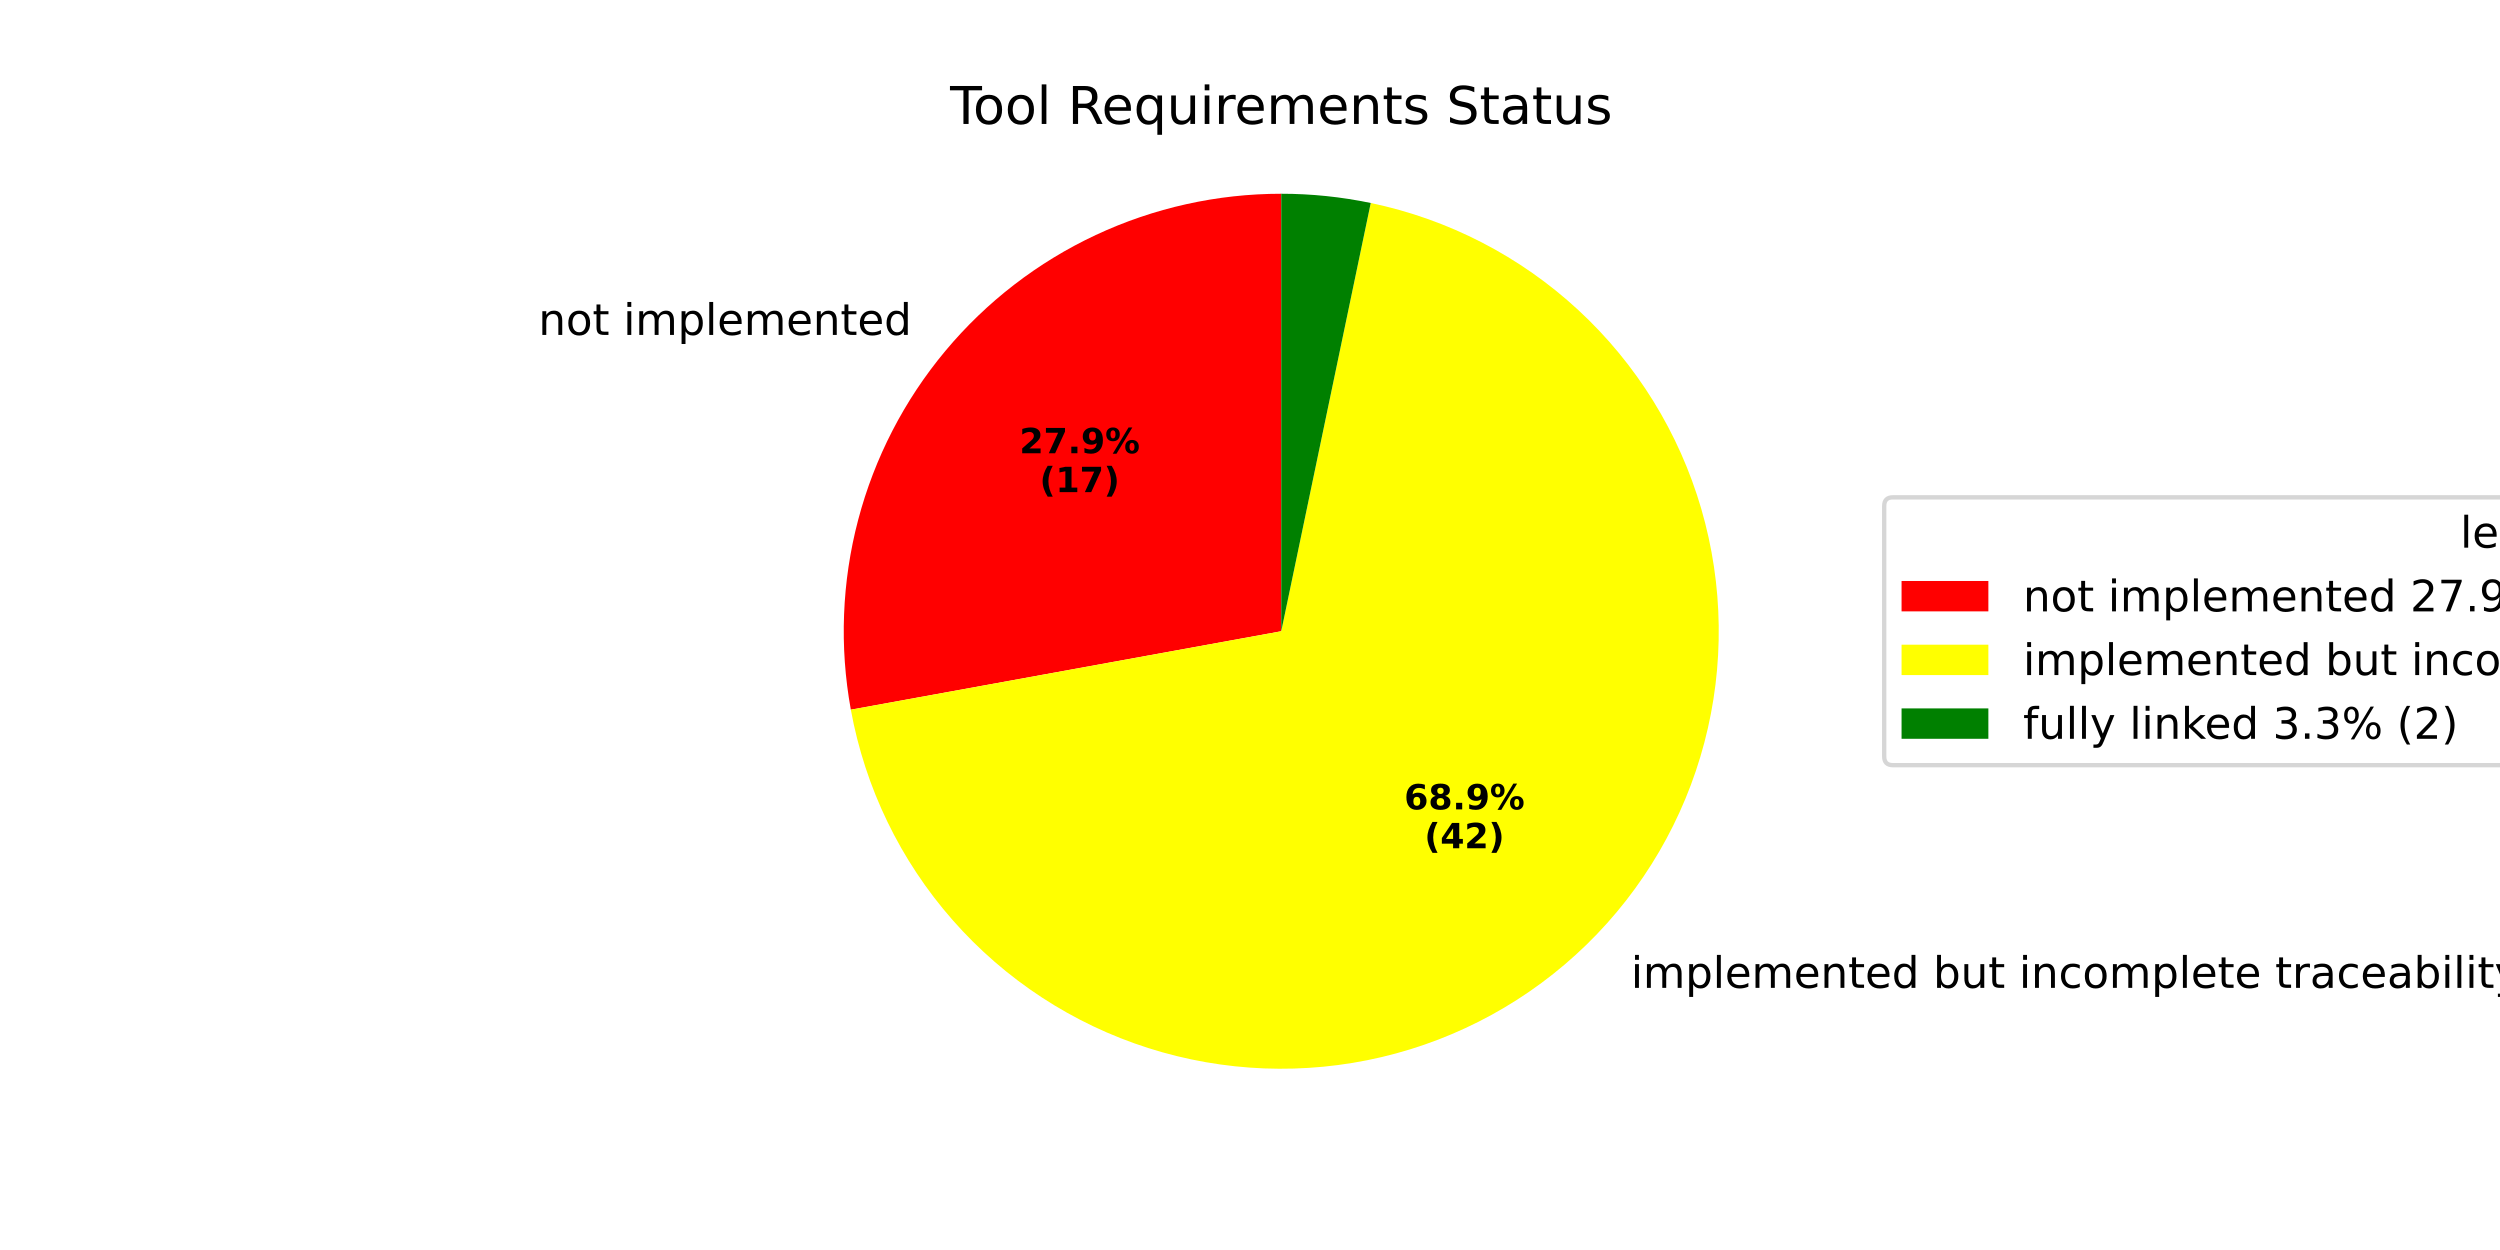
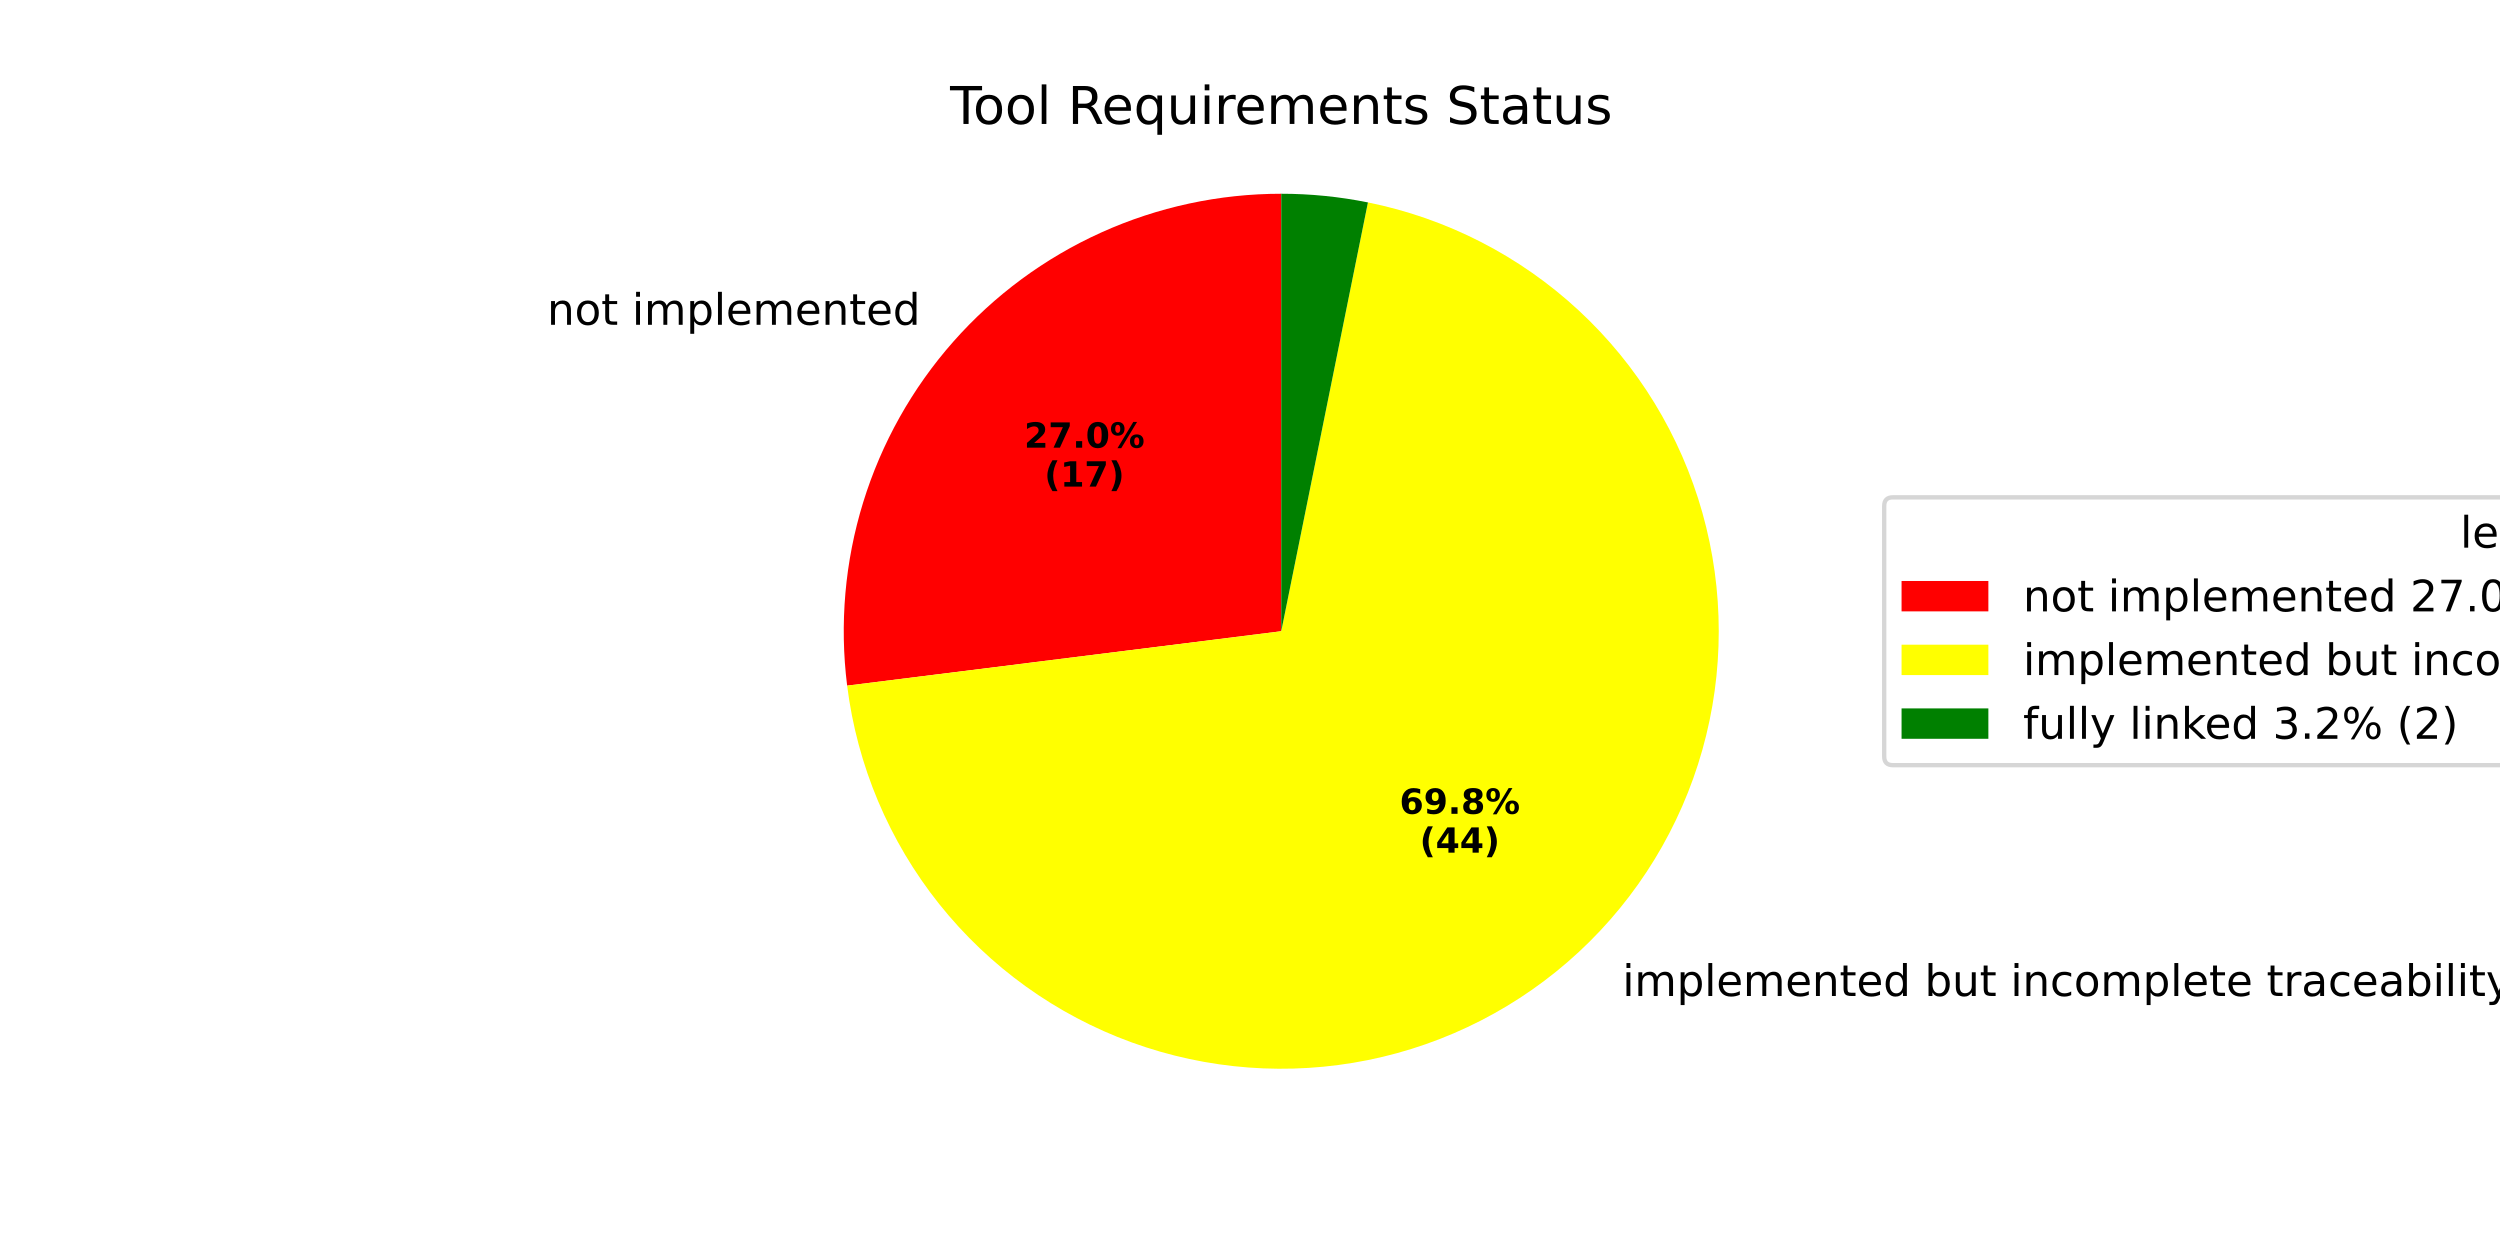
<svg xmlns="http://www.w3.org/2000/svg" xmlns:xlink="http://www.w3.org/1999/xlink" width="576pt" height="288pt" viewBox="0 0 576 288" version="1.1">
  <defs>
    <style type="text/css">*{stroke-linejoin: round; stroke-linecap: butt}</style>
  </defs>
  <g id="figure_1">
    <g id="patch_1">
      <path d="M 0 288  L 576 288  L 576 0  L 0 0  z " style="fill: #ffffff" />
    </g>
    <g id="axes_1">
      <g id="patch_2">
-         <path d="M 295.2 44.64  C 280.433 44.64 265.844 47.885 252.469 54.145  C 239.095 60.405 227.257 69.529 217.798 80.868  C 208.338 92.208 201.484 105.489 197.724 119.769  C 193.963 134.05 193.386 148.984 196.033 163.512  L 295.2 145.44  z " style="fill: #ff0000" />
+         <path d="M 295.2 44.64  C 280.905 44.64 266.772 47.681 253.742 53.56  C 240.712 59.44 229.081 68.024 219.622 78.742  C 210.163 89.46 203.092 102.069 198.878 115.729  C 194.665 129.389 193.405 143.79 195.182 157.974  L 295.2 145.44  z " style="fill: #ff0000" />
      </g>
      <g id="patch_3">
-         <path d="M 196.033 163.512  C 199.31 181.495 207.419 198.253 219.486 211.984  C 231.553 225.714 247.131 235.907 264.545 241.466  C 281.959 247.025 300.562 247.744 318.353 243.545  C 336.144 239.347 352.462 230.387 365.553 217.628  C 378.644 204.87 388.021 188.788 392.677 171.111  C 397.332 153.434 397.092 134.819 391.983 117.268  C 386.874 99.717 377.086 83.881 363.671 71.464  C 350.256 59.047 333.712 50.51 315.819 46.771  L 295.2 145.44  z " style="fill: #ffff00" />
+         <path d="M 195.182 157.974  C 197.488 176.376 204.829 193.789 216.391 208.288  C 227.954 222.787 243.297 233.818 260.724 240.161  C 278.152 246.504 296.996 247.916 315.173 244.242  C 333.351 240.567 350.167 231.946 363.762 219.332  C 377.356 206.718 387.21 190.593 392.233 172.741  C 397.256 154.889 397.256 135.992 392.233 118.139  C 387.21 100.287 377.356 84.162 363.762 71.548  C 350.167 58.934 333.351 50.313 315.173 46.639  L 295.2 145.44  z " style="fill: #ffff00" />
      </g>
      <g id="patch_4">
-         <path d="M 315.819 46.771  C 312.43 46.063 309.008 45.53 305.565 45.174  C 302.121 44.818 298.662 44.64 295.2 44.64  L 295.2 145.44  z " style="fill: #008000" />
+         <path d="M 315.173 46.639  C 311.888 45.974 308.572 45.475 305.237 45.141  C 301.901 44.807 298.552 44.64 295.2 44.64  L 295.2 145.44  z " style="fill: #008000" />
      </g>
      <g id="matplotlib.axis_1" />
      <g id="matplotlib.axis_2" />
      <g id="text_1">
-         <g transform="translate(124.0512 77.17045) scale(0.1 -0.1)">
+         <g transform="translate(126.058 74.8317) scale(0.1 -0.1)">
          <defs>
            <path id="DejaVuSans-6e" d="M 3513 2113  L 3513 0  L 2938 0  L 2938 2094  Q 2938 2591 2744 2837  Q 2550 3084 2163 3084  Q 1697 3084 1428 2787  Q 1159 2491 1159 1978  L 1159 0  L 581 0  L 581 3500  L 1159 3500  L 1159 2956  Q 1366 3272 1645 3428  Q 1925 3584 2291 3584  Q 2894 3584 3203 3211  Q 3513 2838 3513 2113  z " transform="scale(0.015625)" />
            <path id="DejaVuSans-6f" d="M 1959 3097  Q 1497 3097 1228 2736  Q 959 2375 959 1747  Q 959 1119 1226 758  Q 1494 397 1959 397  Q 2419 397 2687 759  Q 2956 1122 2956 1747  Q 2956 2369 2687 2733  Q 2419 3097 1959 3097  z M 1959 3584  Q 2709 3584 3137 3096  Q 3566 2609 3566 1747  Q 3566 888 3137 398  Q 2709 -91 1959 -91  Q 1206 -91 779 398  Q 353 888 353 1747  Q 353 2609 779 3096  Q 1206 3584 1959 3584  z " transform="scale(0.015625)" />
            <path id="DejaVuSans-74" d="M 1172 4494  L 1172 3500  L 2356 3500  L 2356 3053  L 1172 3053  L 1172 1153  Q 1172 725 1289 603  Q 1406 481 1766 481  L 2356 481  L 2356 0  L 1766 0  Q 1100 0 847 248  Q 594 497 594 1153  L 594 3053  L 172 3053  L 172 3500  L 594 3500  L 594 4494  L 1172 4494  z " transform="scale(0.015625)" />
            <path id="DejaVuSans-20" transform="scale(0.015625)" />
            <path id="DejaVuSans-69" d="M 603 3500  L 1178 3500  L 1178 0  L 603 0  L 603 3500  z M 603 4863  L 1178 4863  L 1178 4134  L 603 4134  L 603 4863  z " transform="scale(0.015625)" />
            <path id="DejaVuSans-6d" d="M 3328 2828  Q 3544 3216 3844 3400  Q 4144 3584 4550 3584  Q 5097 3584 5394 3201  Q 5691 2819 5691 2113  L 5691 0  L 5113 0  L 5113 2094  Q 5113 2597 4934 2840  Q 4756 3084 4391 3084  Q 3944 3084 3684 2787  Q 3425 2491 3425 1978  L 3425 0  L 2847 0  L 2847 2094  Q 2847 2600 2669 2842  Q 2491 3084 2119 3084  Q 1678 3084 1418 2786  Q 1159 2488 1159 1978  L 1159 0  L 581 0  L 581 3500  L 1159 3500  L 1159 2956  Q 1356 3278 1631 3431  Q 1906 3584 2284 3584  Q 2666 3584 2933 3390  Q 3200 3197 3328 2828  z " transform="scale(0.015625)" />
            <path id="DejaVuSans-70" d="M 1159 525  L 1159 -1331  L 581 -1331  L 581 3500  L 1159 3500  L 1159 2969  Q 1341 3281 1617 3432  Q 1894 3584 2278 3584  Q 2916 3584 3314 3078  Q 3713 2572 3713 1747  Q 3713 922 3314 415  Q 2916 -91 2278 -91  Q 1894 -91 1617 61  Q 1341 213 1159 525  z M 3116 1747  Q 3116 2381 2855 2742  Q 2594 3103 2138 3103  Q 1681 3103 1420 2742  Q 1159 2381 1159 1747  Q 1159 1113 1420 752  Q 1681 391 2138 391  Q 2594 391 2855 752  Q 3116 1113 3116 1747  z " transform="scale(0.015625)" />
            <path id="DejaVuSans-6c" d="M 603 4863  L 1178 4863  L 1178 0  L 603 0  L 603 4863  z " transform="scale(0.015625)" />
            <path id="DejaVuSans-65" d="M 3597 1894  L 3597 1613  L 953 1613  Q 991 1019 1311 708  Q 1631 397 2203 397  Q 2534 397 2845 478  Q 3156 559 3463 722  L 3463 178  Q 3153 47 2828 -22  Q 2503 -91 2169 -91  Q 1331 -91 842 396  Q 353 884 353 1716  Q 353 2575 817 3079  Q 1281 3584 2069 3584  Q 2775 3584 3186 3129  Q 3597 2675 3597 1894  z M 3022 2063  Q 3016 2534 2758 2815  Q 2500 3097 2075 3097  Q 1594 3097 1305 2825  Q 1016 2553 972 2059  L 3022 2063  z " transform="scale(0.015625)" />
            <path id="DejaVuSans-64" d="M 2906 2969  L 2906 4863  L 3481 4863  L 3481 0  L 2906 0  L 2906 525  Q 2725 213 2448 61  Q 2172 -91 1784 -91  Q 1150 -91 751 415  Q 353 922 353 1747  Q 353 2572 751 3078  Q 1150 3584 1784 3584  Q 2172 3584 2448 3432  Q 2725 3281 2906 2969  z M 947 1747  Q 947 1113 1208 752  Q 1469 391 1925 391  Q 2381 391 2643 752  Q 2906 1113 2906 1747  Q 2906 2381 2643 2742  Q 2381 3103 1925 3103  Q 1469 3103 1208 2742  Q 947 2381 947 1747  z " transform="scale(0.015625)" />
          </defs>
          <use xlink:href="#DejaVuSans-6e" />
          <use xlink:href="#DejaVuSans-6f" transform="translate(63.37891 0)" />
          <use xlink:href="#DejaVuSans-74" transform="translate(124.5605 0)" />
          <use xlink:href="#DejaVuSans-20" transform="translate(163.7695 0)" />
          <use xlink:href="#DejaVuSans-69" transform="translate(195.5566 0)" />
          <use xlink:href="#DejaVuSans-6d" transform="translate(223.3398 0)" />
          <use xlink:href="#DejaVuSans-70" transform="translate(320.752 0)" />
          <use xlink:href="#DejaVuSans-6c" transform="translate(384.2285 0)" />
          <use xlink:href="#DejaVuSans-65" transform="translate(412.0117 0)" />
          <use xlink:href="#DejaVuSans-6d" transform="translate(473.5352 0)" />
          <use xlink:href="#DejaVuSans-65" transform="translate(570.9473 0)" />
          <use xlink:href="#DejaVuSans-6e" transform="translate(632.4707 0)" />
          <use xlink:href="#DejaVuSans-74" transform="translate(695.8496 0)" />
          <use xlink:href="#DejaVuSans-65" transform="translate(735.0586 0)" />
          <use xlink:href="#DejaVuSans-64" transform="translate(796.582 0)" />
        </g>
      </g>
      <g id="text_2">
-         <g transform="translate(234.8818 104.4254) scale(0.08 -0.08)">
+         <g transform="translate(235.9764 103.1497) scale(0.08 -0.08)">
          <defs>
            <path id="DejaVuSans-Bold-32" d="M 1844 884  L 3897 884  L 3897 0  L 506 0  L 506 884  L 2209 2388  Q 2438 2594 2547 2791  Q 2656 2988 2656 3200  Q 2656 3528 2436 3728  Q 2216 3928 1850 3928  Q 1569 3928 1234 3808  Q 900 3688 519 3450  L 519 4475  Q 925 4609 1322 4679  Q 1719 4750 2100 4750  Q 2938 4750 3402 4381  Q 3866 4013 3866 3353  Q 3866 2972 3669 2642  Q 3472 2313 2841 1759  L 1844 884  z " transform="scale(0.015625)" />
            <path id="DejaVuSans-Bold-37" d="M 428 4666  L 3944 4666  L 3944 3988  L 2125 0  L 953 0  L 2675 3781  L 428 3781  L 428 4666  z " transform="scale(0.015625)" />
            <path id="DejaVuSans-Bold-2e" d="M 653 1209  L 1778 1209  L 1778 0  L 653 0  L 653 1209  z " transform="scale(0.015625)" />
-             <path id="DejaVuSans-Bold-39" d="M 641 103  L 641 966  Q 928 831 1190 764  Q 1453 697 1709 697  Q 2247 697 2547 995  Q 2847 1294 2900 1881  Q 2688 1725 2447 1647  Q 2206 1569 1925 1569  Q 1209 1569 770 1986  Q 331 2403 331 3084  Q 331 3838 820 4291  Q 1309 4744 2131 4744  Q 3044 4744 3544 4128  Q 4044 3513 4044 2388  Q 4044 1231 3459 570  Q 2875 -91 1856 -91  Q 1528 -91 1228 -42  Q 928 6 641 103  z M 2125 2350  Q 2441 2350 2600 2554  Q 2759 2759 2759 3169  Q 2759 3575 2600 3781  Q 2441 3988 2125 3988  Q 1809 3988 1650 3781  Q 1491 3575 1491 3169  Q 1491 2759 1650 2554  Q 1809 2350 2125 2350  z " transform="scale(0.015625)" />
+             <path id="DejaVuSans-Bold-30" d="M 2944 2338  Q 2944 3213 2780 3570  Q 2616 3928 2228 3928  Q 1841 3928 1675 3570  Q 1509 3213 1509 2338  Q 1509 1453 1675 1090  Q 1841 728 2228 728  Q 2613 728 2778 1090  Q 2944 1453 2944 2338  z M 4147 2328  Q 4147 1169 3647 539  Q 3147 -91 2228 -91  Q 1306 -91 806 539  Q 306 1169 306 2328  Q 306 3491 806 4120  Q 1306 4750 2228 4750  Q 3147 4750 3647 4120  Q 4147 3491 4147 2328  z " transform="scale(0.015625)" />
            <path id="DejaVuSans-Bold-25" d="M 4959 1925  Q 4738 1925 4616 1733  Q 4494 1541 4494 1184  Q 4494 825 4614 633  Q 4734 441 4959 441  Q 5184 441 5303 633  Q 5422 825 5422 1184  Q 5422 1541 5301 1733  Q 5181 1925 4959 1925  z M 4959 2450  Q 5541 2450 5875 2112  Q 6209 1775 6209 1184  Q 6209 594 5875 251  Q 5541 -91 4959 -91  Q 4378 -91 4042 251  Q 3706 594 3706 1184  Q 3706 1772 4042 2111  Q 4378 2450 4959 2450  z M 2094 -91  L 1403 -91  L 4319 4750  L 5013 4750  L 2094 -91  z M 1453 4750  Q 2034 4750 2367 4411  Q 2700 4072 2700 3481  Q 2700 2891 2367 2550  Q 2034 2209 1453 2209  Q 872 2209 539 2550  Q 206 2891 206 3481  Q 206 4072 539 4411  Q 872 4750 1453 4750  z M 1453 4225  Q 1228 4225 1106 4031  Q 984 3838 984 3481  Q 984 3122 1106 2926  Q 1228 2731 1453 2731  Q 1678 2731 1798 2926  Q 1919 3122 1919 3481  Q 1919 3838 1797 4031  Q 1675 4225 1453 4225  z " transform="scale(0.015625)" />
          </defs>
          <use xlink:href="#DejaVuSans-Bold-32" />
          <use xlink:href="#DejaVuSans-Bold-37" transform="translate(69.58008 0)" />
          <use xlink:href="#DejaVuSans-Bold-2e" transform="translate(139.1602 0)" />
-           <use xlink:href="#DejaVuSans-Bold-39" transform="translate(177.1484 0)" />
+           <use xlink:href="#DejaVuSans-Bold-30" transform="translate(177.1484 0)" />
          <use xlink:href="#DejaVuSans-Bold-25" transform="translate(246.7285 0)" />
        </g>
-         <g transform="translate(239.5361 113.3836) scale(0.08 -0.08)">
+         <g transform="translate(240.6308 112.108) scale(0.08 -0.08)">
          <defs>
            <path id="DejaVuSans-Bold-28" d="M 2413 -844  L 1484 -844  Q 1006 -72 778 623  Q 550 1319 550 2003  Q 550 2688 779 3389  Q 1009 4091 1484 4856  L 2413 4856  Q 2013 4116 1813 3408  Q 1613 2700 1613 2009  Q 1613 1319 1811 609  Q 2009 -100 2413 -844  z " transform="scale(0.015625)" />
            <path id="DejaVuSans-Bold-31" d="M 750 831  L 1813 831  L 1813 3847  L 722 3622  L 722 4441  L 1806 4666  L 2950 4666  L 2950 831  L 4013 831  L 4013 0  L 750 0  L 750 831  z " transform="scale(0.015625)" />
            <path id="DejaVuSans-Bold-29" d="M 513 -844  Q 913 -100 1113 609  Q 1313 1319 1313 2009  Q 1313 2700 1113 3408  Q 913 4116 513 4856  L 1441 4856  Q 1916 4091 2145 3389  Q 2375 2688 2375 2003  Q 2375 1319 2147 623  Q 1919 -72 1441 -844  L 513 -844  z " transform="scale(0.015625)" />
          </defs>
          <use xlink:href="#DejaVuSans-Bold-28" />
          <use xlink:href="#DejaVuSans-Bold-31" transform="translate(45.70312 0)" />
          <use xlink:href="#DejaVuSans-Bold-37" transform="translate(115.2832 0)" />
          <use xlink:href="#DejaVuSans-Bold-29" transform="translate(184.8633 0)" />
        </g>
      </g>
      <g id="text_3">
-         <g transform="translate(372.5883 227.6066) scale(0.1 -0.1)">
+         <g transform="translate(370.6178 229.4804) scale(0.1 -0.1)">
          <defs>
            <path id="DejaVuSans-62" d="M 3116 1747  Q 3116 2381 2855 2742  Q 2594 3103 2138 3103  Q 1681 3103 1420 2742  Q 1159 2381 1159 1747  Q 1159 1113 1420 752  Q 1681 391 2138 391  Q 2594 391 2855 752  Q 3116 1113 3116 1747  z M 1159 2969  Q 1341 3281 1617 3432  Q 1894 3584 2278 3584  Q 2916 3584 3314 3078  Q 3713 2572 3713 1747  Q 3713 922 3314 415  Q 2916 -91 2278 -91  Q 1894 -91 1617 61  Q 1341 213 1159 525  L 1159 0  L 581 0  L 581 4863  L 1159 4863  L 1159 2969  z " transform="scale(0.015625)" />
            <path id="DejaVuSans-75" d="M 544 1381  L 544 3500  L 1119 3500  L 1119 1403  Q 1119 906 1312 657  Q 1506 409 1894 409  Q 2359 409 2629 706  Q 2900 1003 2900 1516  L 2900 3500  L 3475 3500  L 3475 0  L 2900 0  L 2900 538  Q 2691 219 2414 64  Q 2138 -91 1772 -91  Q 1169 -91 856 284  Q 544 659 544 1381  z M 1991 3584  L 1991 3584  z " transform="scale(0.015625)" />
            <path id="DejaVuSans-63" d="M 3122 3366  L 3122 2828  Q 2878 2963 2633 3030  Q 2388 3097 2138 3097  Q 1578 3097 1268 2742  Q 959 2388 959 1747  Q 959 1106 1268 751  Q 1578 397 2138 397  Q 2388 397 2633 464  Q 2878 531 3122 666  L 3122 134  Q 2881 22 2623 -34  Q 2366 -91 2075 -91  Q 1284 -91 818 406  Q 353 903 353 1747  Q 353 2603 823 3093  Q 1294 3584 2113 3584  Q 2378 3584 2631 3529  Q 2884 3475 3122 3366  z " transform="scale(0.015625)" />
            <path id="DejaVuSans-72" d="M 2631 2963  Q 2534 3019 2420 3045  Q 2306 3072 2169 3072  Q 1681 3072 1420 2755  Q 1159 2438 1159 1844  L 1159 0  L 581 0  L 581 3500  L 1159 3500  L 1159 2956  Q 1341 3275 1631 3429  Q 1922 3584 2338 3584  Q 2397 3584 2469 3576  Q 2541 3569 2628 3553  L 2631 2963  z " transform="scale(0.015625)" />
            <path id="DejaVuSans-61" d="M 2194 1759  Q 1497 1759 1228 1600  Q 959 1441 959 1056  Q 959 750 1161 570  Q 1363 391 1709 391  Q 2188 391 2477 730  Q 2766 1069 2766 1631  L 2766 1759  L 2194 1759  z M 3341 1997  L 3341 0  L 2766 0  L 2766 531  Q 2569 213 2275 61  Q 1981 -91 1556 -91  Q 1019 -91 701 211  Q 384 513 384 1019  Q 384 1609 779 1909  Q 1175 2209 1959 2209  L 2766 2209  L 2766 2266  Q 2766 2663 2505 2880  Q 2244 3097 1772 3097  Q 1472 3097 1187 3025  Q 903 2953 641 2809  L 641 3341  Q 956 3463 1253 3523  Q 1550 3584 1831 3584  Q 2591 3584 2966 3190  Q 3341 2797 3341 1997  z " transform="scale(0.015625)" />
            <path id="DejaVuSans-79" d="M 2059 -325  Q 1816 -950 1584 -1140  Q 1353 -1331 966 -1331  L 506 -1331  L 506 -850  L 844 -850  Q 1081 -850 1212 -737  Q 1344 -625 1503 -206  L 1606 56  L 191 3500  L 800 3500  L 1894 763  L 2988 3500  L 3597 3500  L 2059 -325  z " transform="scale(0.015625)" />
          </defs>
          <use xlink:href="#DejaVuSans-20" />
          <use xlink:href="#DejaVuSans-69" transform="translate(31.78711 0)" />
          <use xlink:href="#DejaVuSans-6d" transform="translate(59.57031 0)" />
          <use xlink:href="#DejaVuSans-70" transform="translate(156.9824 0)" />
          <use xlink:href="#DejaVuSans-6c" transform="translate(220.459 0)" />
          <use xlink:href="#DejaVuSans-65" transform="translate(248.2422 0)" />
          <use xlink:href="#DejaVuSans-6d" transform="translate(309.7656 0)" />
          <use xlink:href="#DejaVuSans-65" transform="translate(407.1777 0)" />
          <use xlink:href="#DejaVuSans-6e" transform="translate(468.7012 0)" />
          <use xlink:href="#DejaVuSans-74" transform="translate(532.0801 0)" />
          <use xlink:href="#DejaVuSans-65" transform="translate(571.2891 0)" />
          <use xlink:href="#DejaVuSans-64" transform="translate(632.8125 0)" />
          <use xlink:href="#DejaVuSans-20" transform="translate(696.2891 0)" />
          <use xlink:href="#DejaVuSans-62" transform="translate(728.0762 0)" />
          <use xlink:href="#DejaVuSans-75" transform="translate(791.5527 0)" />
          <use xlink:href="#DejaVuSans-74" transform="translate(854.9316 0)" />
          <use xlink:href="#DejaVuSans-20" transform="translate(894.1406 0)" />
          <use xlink:href="#DejaVuSans-69" transform="translate(925.9277 0)" />
          <use xlink:href="#DejaVuSans-6e" transform="translate(953.7109 0)" />
          <use xlink:href="#DejaVuSans-63" transform="translate(1017.09 0)" />
          <use xlink:href="#DejaVuSans-6f" transform="translate(1072.07 0)" />
          <use xlink:href="#DejaVuSans-6d" transform="translate(1133.252 0)" />
          <use xlink:href="#DejaVuSans-70" transform="translate(1230.664 0)" />
          <use xlink:href="#DejaVuSans-6c" transform="translate(1294.141 0)" />
          <use xlink:href="#DejaVuSans-65" transform="translate(1321.924 0)" />
          <use xlink:href="#DejaVuSans-74" transform="translate(1383.447 0)" />
          <use xlink:href="#DejaVuSans-65" transform="translate(1422.656 0)" />
          <use xlink:href="#DejaVuSans-20" transform="translate(1484.18 0)" />
          <use xlink:href="#DejaVuSans-74" transform="translate(1515.967 0)" />
          <use xlink:href="#DejaVuSans-72" transform="translate(1555.176 0)" />
          <use xlink:href="#DejaVuSans-61" transform="translate(1596.289 0)" />
          <use xlink:href="#DejaVuSans-63" transform="translate(1657.568 0)" />
          <use xlink:href="#DejaVuSans-65" transform="translate(1712.549 0)" />
          <use xlink:href="#DejaVuSans-61" transform="translate(1774.072 0)" />
          <use xlink:href="#DejaVuSans-62" transform="translate(1835.352 0)" />
          <use xlink:href="#DejaVuSans-69" transform="translate(1898.828 0)" />
          <use xlink:href="#DejaVuSans-6c" transform="translate(1926.611 0)" />
          <use xlink:href="#DejaVuSans-69" transform="translate(1954.395 0)" />
          <use xlink:href="#DejaVuSans-74" transform="translate(1982.178 0)" />
          <use xlink:href="#DejaVuSans-79" transform="translate(2021.387 0)" />
        </g>
      </g>
      <g id="text_4">
-         <g transform="translate(323.535 186.4815) scale(0.08 -0.08)">
+         <g transform="translate(322.4602 187.5035) scale(0.08 -0.08)">
          <defs>
            <path id="DejaVuSans-Bold-36" d="M 2316 2303  Q 2000 2303 1842 2098  Q 1684 1894 1684 1484  Q 1684 1075 1842 870  Q 2000 666 2316 666  Q 2634 666 2792 870  Q 2950 1075 2950 1484  Q 2950 1894 2792 2098  Q 2634 2303 2316 2303  z M 3803 4544  L 3803 3681  Q 3506 3822 3243 3889  Q 2981 3956 2731 3956  Q 2194 3956 1894 3657  Q 1594 3359 1544 2772  Q 1750 2925 1990 3001  Q 2231 3078 2516 3078  Q 3231 3078 3670 2659  Q 4109 2241 4109 1563  Q 4109 813 3618 361  Q 3128 -91 2303 -91  Q 1394 -91 895 523  Q 397 1138 397 2266  Q 397 3422 980 4083  Q 1563 4744 2578 4744  Q 2900 4744 3203 4694  Q 3506 4644 3803 4544  z " transform="scale(0.015625)" />
+             <path id="DejaVuSans-Bold-39" d="M 641 103  L 641 966  Q 928 831 1190 764  Q 1453 697 1709 697  Q 2247 697 2547 995  Q 2847 1294 2900 1881  Q 2688 1725 2447 1647  Q 2206 1569 1925 1569  Q 1209 1569 770 1986  Q 331 2403 331 3084  Q 331 3838 820 4291  Q 1309 4744 2131 4744  Q 3044 4744 3544 4128  Q 4044 3513 4044 2388  Q 4044 1231 3459 570  Q 2875 -91 1856 -91  Q 1528 -91 1228 -42  Q 928 6 641 103  z M 2125 2350  Q 2441 2350 2600 2554  Q 2759 2759 2759 3169  Q 2759 3575 2600 3781  Q 2441 3988 2125 3988  Q 1809 3988 1650 3781  Q 1491 3575 1491 3169  Q 1491 2759 1650 2554  Q 1809 2350 2125 2350  z " transform="scale(0.015625)" />
            <path id="DejaVuSans-Bold-38" d="M 2228 2088  Q 1891 2088 1709 1903  Q 1528 1719 1528 1375  Q 1528 1031 1709 848  Q 1891 666 2228 666  Q 2563 666 2741 848  Q 2919 1031 2919 1375  Q 2919 1722 2741 1905  Q 2563 2088 2228 2088  z M 1350 2484  Q 925 2613 709 2878  Q 494 3144 494 3541  Q 494 4131 934 4440  Q 1375 4750 2228 4750  Q 3075 4750 3515 4442  Q 3956 4134 3956 3541  Q 3956 3144 3739 2878  Q 3522 2613 3097 2484  Q 3572 2353 3814 2058  Q 4056 1763 4056 1313  Q 4056 619 3595 264  Q 3134 -91 2228 -91  Q 1319 -91 855 264  Q 391 619 391 1313  Q 391 1763 633 2058  Q 875 2353 1350 2484  z M 1631 3419  Q 1631 3141 1786 2991  Q 1941 2841 2228 2841  Q 2509 2841 2662 2991  Q 2816 3141 2816 3419  Q 2816 3697 2662 3845  Q 2509 3994 2228 3994  Q 1941 3994 1786 3844  Q 1631 3694 1631 3419  z " transform="scale(0.015625)" />
          </defs>
          <use xlink:href="#DejaVuSans-Bold-36" />
-           <use xlink:href="#DejaVuSans-Bold-38" transform="translate(69.58008 0)" />
+           <use xlink:href="#DejaVuSans-Bold-39" transform="translate(69.58008 0)" />
          <use xlink:href="#DejaVuSans-Bold-2e" transform="translate(139.1602 0)" />
-           <use xlink:href="#DejaVuSans-Bold-39" transform="translate(177.1484 0)" />
+           <use xlink:href="#DejaVuSans-Bold-38" transform="translate(177.1484 0)" />
          <use xlink:href="#DejaVuSans-Bold-25" transform="translate(246.7285 0)" />
        </g>
-         <g transform="translate(328.1893 195.4397) scale(0.08 -0.08)">
+         <g transform="translate(327.1146 196.4618) scale(0.08 -0.08)">
          <defs>
            <path id="DejaVuSans-Bold-34" d="M 2356 3675  L 1038 1722  L 2356 1722  L 2356 3675  z M 2156 4666  L 3494 4666  L 3494 1722  L 4159 1722  L 4159 850  L 3494 850  L 3494 0  L 2356 0  L 2356 850  L 288 850  L 288 1881  L 2156 4666  z " transform="scale(0.015625)" />
          </defs>
          <use xlink:href="#DejaVuSans-Bold-28" />
          <use xlink:href="#DejaVuSans-Bold-34" transform="translate(45.70312 0)" />
-           <use xlink:href="#DejaVuSans-Bold-32" transform="translate(115.2832 0)" />
+           <use xlink:href="#DejaVuSans-Bold-34" transform="translate(115.2832 0)" />
          <use xlink:href="#DejaVuSans-Bold-29" transform="translate(184.8633 0)" />
        </g>
      </g>
      <g id="text_5">
        <g transform="translate(218.9044 28.56) scale(0.12 -0.12)">
          <defs>
            <path id="DejaVuSans-54" d="M -19 4666  L 3928 4666  L 3928 4134  L 2272 4134  L 2272 0  L 1638 0  L 1638 4134  L -19 4134  L -19 4666  z " transform="scale(0.015625)" />
            <path id="DejaVuSans-52" d="M 2841 2188  Q 3044 2119 3236 1894  Q 3428 1669 3622 1275  L 4263 0  L 3584 0  L 2988 1197  Q 2756 1666 2539 1819  Q 2322 1972 1947 1972  L 1259 1972  L 1259 0  L 628 0  L 628 4666  L 2053 4666  Q 2853 4666 3247 4331  Q 3641 3997 3641 3322  Q 3641 2881 3436 2590  Q 3231 2300 2841 2188  z M 1259 4147  L 1259 2491  L 2053 2491  Q 2509 2491 2742 2702  Q 2975 2913 2975 3322  Q 2975 3731 2742 3939  Q 2509 4147 2053 4147  L 1259 4147  z " transform="scale(0.015625)" />
            <path id="DejaVuSans-71" d="M 947 1747  Q 947 1113 1208 752  Q 1469 391 1925 391  Q 2381 391 2643 752  Q 2906 1113 2906 1747  Q 2906 2381 2643 2742  Q 2381 3103 1925 3103  Q 1469 3103 1208 2742  Q 947 2381 947 1747  z M 2906 525  Q 2725 213 2448 61  Q 2172 -91 1784 -91  Q 1150 -91 751 415  Q 353 922 353 1747  Q 353 2572 751 3078  Q 1150 3584 1784 3584  Q 2172 3584 2448 3432  Q 2725 3281 2906 2969  L 2906 3500  L 3481 3500  L 3481 -1331  L 2906 -1331  L 2906 525  z " transform="scale(0.015625)" />
            <path id="DejaVuSans-73" d="M 2834 3397  L 2834 2853  Q 2591 2978 2328 3040  Q 2066 3103 1784 3103  Q 1356 3103 1142 2972  Q 928 2841 928 2578  Q 928 2378 1081 2264  Q 1234 2150 1697 2047  L 1894 2003  Q 2506 1872 2764 1633  Q 3022 1394 3022 966  Q 3022 478 2636 193  Q 2250 -91 1575 -91  Q 1294 -91 989 -36  Q 684 19 347 128  L 347 722  Q 666 556 975 473  Q 1284 391 1588 391  Q 1994 391 2212 530  Q 2431 669 2431 922  Q 2431 1156 2273 1281  Q 2116 1406 1581 1522  L 1381 1569  Q 847 1681 609 1914  Q 372 2147 372 2553  Q 372 3047 722 3315  Q 1072 3584 1716 3584  Q 2034 3584 2315 3537  Q 2597 3491 2834 3397  z " transform="scale(0.015625)" />
            <path id="DejaVuSans-53" d="M 3425 4513  L 3425 3897  Q 3066 4069 2747 4153  Q 2428 4238 2131 4238  Q 1616 4238 1336 4038  Q 1056 3838 1056 3469  Q 1056 3159 1242 3001  Q 1428 2844 1947 2747  L 2328 2669  Q 3034 2534 3370 2195  Q 3706 1856 3706 1288  Q 3706 609 3251 259  Q 2797 -91 1919 -91  Q 1588 -91 1214 -16  Q 841 59 441 206  L 441 856  Q 825 641 1194 531  Q 1563 422 1919 422  Q 2459 422 2753 634  Q 3047 847 3047 1241  Q 3047 1584 2836 1778  Q 2625 1972 2144 2069  L 1759 2144  Q 1053 2284 737 2584  Q 422 2884 422 3419  Q 422 4038 858 4394  Q 1294 4750 2059 4750  Q 2388 4750 2728 4690  Q 3069 4631 3425 4513  z " transform="scale(0.015625)" />
          </defs>
          <use xlink:href="#DejaVuSans-54" />
          <use xlink:href="#DejaVuSans-6f" transform="translate(44.08398 0)" />
          <use xlink:href="#DejaVuSans-6f" transform="translate(105.2656 0)" />
          <use xlink:href="#DejaVuSans-6c" transform="translate(166.4473 0)" />
          <use xlink:href="#DejaVuSans-20" transform="translate(194.2305 0)" />
          <use xlink:href="#DejaVuSans-52" transform="translate(226.0176 0)" />
          <use xlink:href="#DejaVuSans-65" transform="translate(291 0)" />
          <use xlink:href="#DejaVuSans-71" transform="translate(352.5234 0)" />
          <use xlink:href="#DejaVuSans-75" transform="translate(416 0)" />
          <use xlink:href="#DejaVuSans-69" transform="translate(479.3789 0)" />
          <use xlink:href="#DejaVuSans-72" transform="translate(507.1621 0)" />
          <use xlink:href="#DejaVuSans-65" transform="translate(546.0254 0)" />
          <use xlink:href="#DejaVuSans-6d" transform="translate(607.5488 0)" />
          <use xlink:href="#DejaVuSans-65" transform="translate(704.9609 0)" />
          <use xlink:href="#DejaVuSans-6e" transform="translate(766.4844 0)" />
          <use xlink:href="#DejaVuSans-74" transform="translate(829.8633 0)" />
          <use xlink:href="#DejaVuSans-73" transform="translate(869.0723 0)" />
          <use xlink:href="#DejaVuSans-20" transform="translate(921.1719 0)" />
          <use xlink:href="#DejaVuSans-53" transform="translate(952.959 0)" />
          <use xlink:href="#DejaVuSans-74" transform="translate(1016.436 0)" />
          <use xlink:href="#DejaVuSans-61" transform="translate(1055.645 0)" />
          <use xlink:href="#DejaVuSans-74" transform="translate(1116.924 0)" />
          <use xlink:href="#DejaVuSans-75" transform="translate(1156.133 0)" />
          <use xlink:href="#DejaVuSans-73" transform="translate(1219.512 0)" />
        </g>
      </g>
      <g id="legend_1">
        <g id="patch_5">
          <path d="M 436.12 176.296  L 731.651 176.296  Q 733.651 176.296 733.651 174.296  L 733.651 116.584  Q 733.651 114.584 731.651 114.584  L 436.12 114.584  Q 434.12 114.584 434.12 116.584  L 434.12 174.296  Q 434.12 176.296 436.12 176.296  z " style="fill: #ffffff; opacity: 0.8; stroke: #cccccc; stroke-linejoin: miter" />
        </g>
        <g id="text_6">
          <g transform="translate(566.8262 126.1822) scale(0.1 -0.1)">
            <defs>
              <path id="DejaVuSans-67" d="M 2906 1791  Q 2906 2416 2648 2759  Q 2391 3103 1925 3103  Q 1463 3103 1205 2759  Q 947 2416 947 1791  Q 947 1169 1205 825  Q 1463 481 1925 481  Q 2391 481 2648 825  Q 2906 1169 2906 1791  z M 3481 434  Q 3481 -459 3084 -895  Q 2688 -1331 1869 -1331  Q 1566 -1331 1297 -1286  Q 1028 -1241 775 -1147  L 775 -588  Q 1028 -725 1275 -790  Q 1522 -856 1778 -856  Q 2344 -856 2625 -561  Q 2906 -266 2906 331  L 2906 616  Q 2728 306 2450 153  Q 2172 0 1784 0  Q 1141 0 747 490  Q 353 981 353 1791  Q 353 2603 747 3093  Q 1141 3584 1784 3584  Q 2172 3584 2450 3431  Q 2728 3278 2906 2969  L 2906 3500  L 3481 3500  L 3481 434  z " transform="scale(0.015625)" />
            </defs>
            <use xlink:href="#DejaVuSans-6c" />
            <use xlink:href="#DejaVuSans-65" transform="translate(27.7832 0)" />
            <use xlink:href="#DejaVuSans-67" transform="translate(89.30664 0)" />
            <use xlink:href="#DejaVuSans-65" transform="translate(152.7832 0)" />
            <use xlink:href="#DejaVuSans-6e" transform="translate(214.3066 0)" />
            <use xlink:href="#DejaVuSans-64" transform="translate(277.6855 0)" />
          </g>
        </g>
        <g id="patch_6">
          <path d="M 438.12 140.86  L 458.12 140.86  L 458.12 133.86  L 438.12 133.86  z " style="fill: #ff0000" />
        </g>
        <g id="text_7">
          <g transform="translate(466.12 140.8603) scale(0.1 -0.1)">
            <defs>
              <path id="DejaVuSans-32" d="M 1228 531  L 3431 531  L 3431 0  L 469 0  L 469 531  Q 828 903 1448 1529  Q 2069 2156 2228 2338  Q 2531 2678 2651 2914  Q 2772 3150 2772 3378  Q 2772 3750 2511 3984  Q 2250 4219 1831 4219  Q 1534 4219 1204 4116  Q 875 4013 500 3803  L 500 4441  Q 881 4594 1212 4672  Q 1544 4750 1819 4750  Q 2544 4750 2975 4387  Q 3406 4025 3406 3419  Q 3406 3131 3298 2873  Q 3191 2616 2906 2266  Q 2828 2175 2409 1742  Q 1991 1309 1228 531  z " transform="scale(0.015625)" />
              <path id="DejaVuSans-37" d="M 525 4666  L 3525 4666  L 3525 4397  L 1831 0  L 1172 0  L 2766 4134  L 525 4134  L 525 4666  z " transform="scale(0.015625)" />
              <path id="DejaVuSans-2e" d="M 684 794  L 1344 794  L 1344 0  L 684 0  L 684 794  z " transform="scale(0.015625)" />
-               <path id="DejaVuSans-39" d="M 703 97  L 703 672  Q 941 559 1184 500  Q 1428 441 1663 441  Q 2288 441 2617 861  Q 2947 1281 2994 2138  Q 2813 1869 2534 1725  Q 2256 1581 1919 1581  Q 1219 1581 811 2004  Q 403 2428 403 3163  Q 403 3881 828 4315  Q 1253 4750 1959 4750  Q 2769 4750 3195 4129  Q 3622 3509 3622 2328  Q 3622 1225 3098 567  Q 2575 -91 1691 -91  Q 1453 -91 1209 -44  Q 966 3 703 97  z M 1959 2075  Q 2384 2075 2632 2365  Q 2881 2656 2881 3163  Q 2881 3666 2632 3958  Q 2384 4250 1959 4250  Q 1534 4250 1286 3958  Q 1038 3666 1038 3163  Q 1038 2656 1286 2365  Q 1534 2075 1959 2075  z " transform="scale(0.015625)" />
+               <path id="DejaVuSans-30" d="M 2034 4250  Q 1547 4250 1301 3770  Q 1056 3291 1056 2328  Q 1056 1369 1301 889  Q 1547 409 2034 409  Q 2525 409 2770 889  Q 3016 1369 3016 2328  Q 3016 3291 2770 3770  Q 2525 4250 2034 4250  z M 2034 4750  Q 2819 4750 3233 4129  Q 3647 3509 3647 2328  Q 3647 1150 3233 529  Q 2819 -91 2034 -91  Q 1250 -91 836 529  Q 422 1150 422 2328  Q 422 3509 836 4129  Q 1250 4750 2034 4750  z " transform="scale(0.015625)" />
              <path id="DejaVuSans-25" d="M 4653 2053  Q 4381 2053 4226 1822  Q 4072 1591 4072 1178  Q 4072 772 4226 539  Q 4381 306 4653 306  Q 4919 306 5073 539  Q 5228 772 5228 1178  Q 5228 1588 5073 1820  Q 4919 2053 4653 2053  z M 4653 2450  Q 5147 2450 5437 2106  Q 5728 1763 5728 1178  Q 5728 594 5436 251  Q 5144 -91 4653 -91  Q 4153 -91 3862 251  Q 3572 594 3572 1178  Q 3572 1766 3864 2108  Q 4156 2450 4653 2450  z M 1428 4353  Q 1159 4353 1004 4120  Q 850 3888 850 3481  Q 850 3069 1003 2837  Q 1156 2606 1428 2606  Q 1700 2606 1854 2837  Q 2009 3069 2009 3481  Q 2009 3884 1853 4118  Q 1697 4353 1428 4353  z M 4250 4750  L 4750 4750  L 1831 -91  L 1331 -91  L 4250 4750  z M 1428 4750  Q 1922 4750 2215 4408  Q 2509 4066 2509 3481  Q 2509 2891 2217 2550  Q 1925 2209 1428 2209  Q 931 2209 642 2551  Q 353 2894 353 3481  Q 353 4063 643 4406  Q 934 4750 1428 4750  z " transform="scale(0.015625)" />
              <path id="DejaVuSans-28" d="M 1984 4856  Q 1566 4138 1362 3434  Q 1159 2731 1159 2009  Q 1159 1288 1364 580  Q 1569 -128 1984 -844  L 1484 -844  Q 1016 -109 783 600  Q 550 1309 550 2009  Q 550 2706 781 3412  Q 1013 4119 1484 4856  L 1984 4856  z " transform="scale(0.015625)" />
              <path id="DejaVuSans-31" d="M 794 531  L 1825 531  L 1825 4091  L 703 3866  L 703 4441  L 1819 4666  L 2450 4666  L 2450 531  L 3481 531  L 3481 0  L 794 0  L 794 531  z " transform="scale(0.015625)" />
              <path id="DejaVuSans-29" d="M 513 4856  L 1013 4856  Q 1481 4119 1714 3412  Q 1947 2706 1947 2009  Q 1947 1309 1714 600  Q 1481 -109 1013 -844  L 513 -844  Q 928 -128 1133 580  Q 1338 1288 1338 2009  Q 1338 2731 1133 3434  Q 928 4138 513 4856  z " transform="scale(0.015625)" />
            </defs>
            <use xlink:href="#DejaVuSans-6e" />
            <use xlink:href="#DejaVuSans-6f" transform="translate(63.37891 0)" />
            <use xlink:href="#DejaVuSans-74" transform="translate(124.5605 0)" />
            <use xlink:href="#DejaVuSans-20" transform="translate(163.7695 0)" />
            <use xlink:href="#DejaVuSans-69" transform="translate(195.5566 0)" />
            <use xlink:href="#DejaVuSans-6d" transform="translate(223.3398 0)" />
            <use xlink:href="#DejaVuSans-70" transform="translate(320.752 0)" />
            <use xlink:href="#DejaVuSans-6c" transform="translate(384.2285 0)" />
            <use xlink:href="#DejaVuSans-65" transform="translate(412.0117 0)" />
            <use xlink:href="#DejaVuSans-6d" transform="translate(473.5352 0)" />
            <use xlink:href="#DejaVuSans-65" transform="translate(570.9473 0)" />
            <use xlink:href="#DejaVuSans-6e" transform="translate(632.4707 0)" />
            <use xlink:href="#DejaVuSans-74" transform="translate(695.8496 0)" />
            <use xlink:href="#DejaVuSans-65" transform="translate(735.0586 0)" />
            <use xlink:href="#DejaVuSans-64" transform="translate(796.582 0)" />
            <use xlink:href="#DejaVuSans-20" transform="translate(860.0586 0)" />
            <use xlink:href="#DejaVuSans-32" transform="translate(891.8457 0)" />
            <use xlink:href="#DejaVuSans-37" transform="translate(955.4688 0)" />
            <use xlink:href="#DejaVuSans-2e" transform="translate(1019.092 0)" />
-             <use xlink:href="#DejaVuSans-39" transform="translate(1050.879 0)" />
+             <use xlink:href="#DejaVuSans-30" transform="translate(1050.879 0)" />
            <use xlink:href="#DejaVuSans-25" transform="translate(1114.502 0)" />
            <use xlink:href="#DejaVuSans-20" transform="translate(1209.521 0)" />
            <use xlink:href="#DejaVuSans-28" transform="translate(1241.309 0)" />
            <use xlink:href="#DejaVuSans-31" transform="translate(1280.322 0)" />
            <use xlink:href="#DejaVuSans-37" transform="translate(1343.945 0)" />
            <use xlink:href="#DejaVuSans-29" transform="translate(1407.568 0)" />
          </g>
        </g>
        <g id="patch_7">
          <path d="M 438.12 155.538  L 458.12 155.538  L 458.12 148.538  L 438.12 148.538  z " style="fill: #ffff00" />
        </g>
        <g id="text_8">
          <g transform="translate(466.12 155.5384) scale(0.1 -0.1)">
            <defs>
              <path id="DejaVuSans-36" d="M 2113 2584  Q 1688 2584 1439 2293  Q 1191 2003 1191 1497  Q 1191 994 1439 701  Q 1688 409 2113 409  Q 2538 409 2786 701  Q 3034 994 3034 1497  Q 3034 2003 2786 2293  Q 2538 2584 2113 2584  z M 3366 4563  L 3366 3988  Q 3128 4100 2886 4159  Q 2644 4219 2406 4219  Q 1781 4219 1451 3797  Q 1122 3375 1075 2522  Q 1259 2794 1537 2939  Q 1816 3084 2150 3084  Q 2853 3084 3261 2657  Q 3669 2231 3669 1497  Q 3669 778 3244 343  Q 2819 -91 2113 -91  Q 1303 -91 875 529  Q 447 1150 447 2328  Q 447 3434 972 4092  Q 1497 4750 2381 4750  Q 2619 4750 2861 4703  Q 3103 4656 3366 4563  z " transform="scale(0.015625)" />
+               <path id="DejaVuSans-39" d="M 703 97  L 703 672  Q 941 559 1184 500  Q 1428 441 1663 441  Q 2288 441 2617 861  Q 2947 1281 2994 2138  Q 2813 1869 2534 1725  Q 2256 1581 1919 1581  Q 1219 1581 811 2004  Q 403 2428 403 3163  Q 403 3881 828 4315  Q 1253 4750 1959 4750  Q 2769 4750 3195 4129  Q 3622 3509 3622 2328  Q 3622 1225 3098 567  Q 2575 -91 1691 -91  Q 1453 -91 1209 -44  Q 966 3 703 97  z M 1959 2075  Q 2384 2075 2632 2365  Q 2881 2656 2881 3163  Q 2881 3666 2632 3958  Q 2384 4250 1959 4250  Q 1534 4250 1286 3958  Q 1038 3666 1038 3163  Q 1038 2656 1286 2365  Q 1534 2075 1959 2075  z " transform="scale(0.015625)" />
              <path id="DejaVuSans-38" d="M 2034 2216  Q 1584 2216 1326 1975  Q 1069 1734 1069 1313  Q 1069 891 1326 650  Q 1584 409 2034 409  Q 2484 409 2743 651  Q 3003 894 3003 1313  Q 3003 1734 2745 1975  Q 2488 2216 2034 2216  z M 1403 2484  Q 997 2584 770 2862  Q 544 3141 544 3541  Q 544 4100 942 4425  Q 1341 4750 2034 4750  Q 2731 4750 3128 4425  Q 3525 4100 3525 3541  Q 3525 3141 3298 2862  Q 3072 2584 2669 2484  Q 3125 2378 3379 2068  Q 3634 1759 3634 1313  Q 3634 634 3220 271  Q 2806 -91 2034 -91  Q 1263 -91 848 271  Q 434 634 434 1313  Q 434 1759 690 2068  Q 947 2378 1403 2484  z M 1172 3481  Q 1172 3119 1398 2916  Q 1625 2713 2034 2713  Q 2441 2713 2670 2916  Q 2900 3119 2900 3481  Q 2900 3844 2670 4047  Q 2441 4250 2034 4250  Q 1625 4250 1398 4047  Q 1172 3844 1172 3481  z " transform="scale(0.015625)" />
              <path id="DejaVuSans-34" d="M 2419 4116  L 825 1625  L 2419 1625  L 2419 4116  z M 2253 4666  L 3047 4666  L 3047 1625  L 3713 1625  L 3713 1100  L 3047 1100  L 3047 0  L 2419 0  L 2419 1100  L 313 1100  L 313 1709  L 2253 4666  z " transform="scale(0.015625)" />
            </defs>
            <use xlink:href="#DejaVuSans-69" />
            <use xlink:href="#DejaVuSans-6d" transform="translate(27.7832 0)" />
            <use xlink:href="#DejaVuSans-70" transform="translate(125.1953 0)" />
            <use xlink:href="#DejaVuSans-6c" transform="translate(188.6719 0)" />
            <use xlink:href="#DejaVuSans-65" transform="translate(216.4551 0)" />
            <use xlink:href="#DejaVuSans-6d" transform="translate(277.9785 0)" />
            <use xlink:href="#DejaVuSans-65" transform="translate(375.3906 0)" />
            <use xlink:href="#DejaVuSans-6e" transform="translate(436.9141 0)" />
            <use xlink:href="#DejaVuSans-74" transform="translate(500.293 0)" />
            <use xlink:href="#DejaVuSans-65" transform="translate(539.502 0)" />
            <use xlink:href="#DejaVuSans-64" transform="translate(601.0254 0)" />
            <use xlink:href="#DejaVuSans-20" transform="translate(664.502 0)" />
            <use xlink:href="#DejaVuSans-62" transform="translate(696.2891 0)" />
            <use xlink:href="#DejaVuSans-75" transform="translate(759.7656 0)" />
            <use xlink:href="#DejaVuSans-74" transform="translate(823.1445 0)" />
            <use xlink:href="#DejaVuSans-20" transform="translate(862.3535 0)" />
            <use xlink:href="#DejaVuSans-69" transform="translate(894.1406 0)" />
            <use xlink:href="#DejaVuSans-6e" transform="translate(921.9238 0)" />
            <use xlink:href="#DejaVuSans-63" transform="translate(985.3027 0)" />
            <use xlink:href="#DejaVuSans-6f" transform="translate(1040.283 0)" />
            <use xlink:href="#DejaVuSans-6d" transform="translate(1101.465 0)" />
            <use xlink:href="#DejaVuSans-70" transform="translate(1198.877 0)" />
            <use xlink:href="#DejaVuSans-6c" transform="translate(1262.354 0)" />
            <use xlink:href="#DejaVuSans-65" transform="translate(1290.137 0)" />
            <use xlink:href="#DejaVuSans-74" transform="translate(1351.66 0)" />
            <use xlink:href="#DejaVuSans-65" transform="translate(1390.869 0)" />
            <use xlink:href="#DejaVuSans-20" transform="translate(1452.393 0)" />
            <use xlink:href="#DejaVuSans-74" transform="translate(1484.18 0)" />
            <use xlink:href="#DejaVuSans-72" transform="translate(1523.389 0)" />
            <use xlink:href="#DejaVuSans-61" transform="translate(1564.502 0)" />
            <use xlink:href="#DejaVuSans-63" transform="translate(1625.781 0)" />
            <use xlink:href="#DejaVuSans-65" transform="translate(1680.762 0)" />
            <use xlink:href="#DejaVuSans-61" transform="translate(1742.285 0)" />
            <use xlink:href="#DejaVuSans-62" transform="translate(1803.564 0)" />
            <use xlink:href="#DejaVuSans-69" transform="translate(1867.041 0)" />
            <use xlink:href="#DejaVuSans-6c" transform="translate(1894.824 0)" />
            <use xlink:href="#DejaVuSans-69" transform="translate(1922.607 0)" />
            <use xlink:href="#DejaVuSans-74" transform="translate(1950.391 0)" />
            <use xlink:href="#DejaVuSans-79" transform="translate(1989.6 0)" />
            <use xlink:href="#DejaVuSans-20" transform="translate(2048.779 0)" />
            <use xlink:href="#DejaVuSans-36" transform="translate(2080.566 0)" />
-             <use xlink:href="#DejaVuSans-38" transform="translate(2144.189 0)" />
+             <use xlink:href="#DejaVuSans-39" transform="translate(2144.189 0)" />
            <use xlink:href="#DejaVuSans-2e" transform="translate(2207.812 0)" />
-             <use xlink:href="#DejaVuSans-39" transform="translate(2239.6 0)" />
+             <use xlink:href="#DejaVuSans-38" transform="translate(2239.6 0)" />
            <use xlink:href="#DejaVuSans-25" transform="translate(2303.223 0)" />
            <use xlink:href="#DejaVuSans-20" transform="translate(2398.242 0)" />
            <use xlink:href="#DejaVuSans-28" transform="translate(2430.029 0)" />
            <use xlink:href="#DejaVuSans-34" transform="translate(2469.043 0)" />
-             <use xlink:href="#DejaVuSans-32" transform="translate(2532.666 0)" />
+             <use xlink:href="#DejaVuSans-34" transform="translate(2532.666 0)" />
            <use xlink:href="#DejaVuSans-29" transform="translate(2596.289 0)" />
          </g>
        </g>
        <g id="patch_8">
          <path d="M 438.12 170.217  L 458.12 170.217  L 458.12 163.217  L 438.12 163.217  z " style="fill: #008000" />
        </g>
        <g id="text_9">
          <g transform="translate(466.12 170.2166) scale(0.1 -0.1)">
            <defs>
              <path id="DejaVuSans-66" d="M 2375 4863  L 2375 4384  L 1825 4384  Q 1516 4384 1395 4259  Q 1275 4134 1275 3809  L 1275 3500  L 2222 3500  L 2222 3053  L 1275 3053  L 1275 0  L 697 0  L 697 3053  L 147 3053  L 147 3500  L 697 3500  L 697 3744  Q 697 4328 969 4595  Q 1241 4863 1831 4863  L 2375 4863  z " transform="scale(0.015625)" />
              <path id="DejaVuSans-6b" d="M 581 4863  L 1159 4863  L 1159 1991  L 2875 3500  L 3609 3500  L 1753 1863  L 3688 0  L 2938 0  L 1159 1709  L 1159 0  L 581 0  L 581 4863  z " transform="scale(0.015625)" />
              <path id="DejaVuSans-33" d="M 2597 2516  Q 3050 2419 3304 2112  Q 3559 1806 3559 1356  Q 3559 666 3084 287  Q 2609 -91 1734 -91  Q 1441 -91 1130 -33  Q 819 25 488 141  L 488 750  Q 750 597 1062 519  Q 1375 441 1716 441  Q 2309 441 2620 675  Q 2931 909 2931 1356  Q 2931 1769 2642 2001  Q 2353 2234 1838 2234  L 1294 2234  L 1294 2753  L 1863 2753  Q 2328 2753 2575 2939  Q 2822 3125 2822 3475  Q 2822 3834 2567 4026  Q 2313 4219 1838 4219  Q 1578 4219 1281 4162  Q 984 4106 628 3988  L 628 4550  Q 988 4650 1302 4700  Q 1616 4750 1894 4750  Q 2613 4750 3031 4423  Q 3450 4097 3450 3541  Q 3450 3153 3228 2886  Q 3006 2619 2597 2516  z " transform="scale(0.015625)" />
            </defs>
            <use xlink:href="#DejaVuSans-66" />
            <use xlink:href="#DejaVuSans-75" transform="translate(35.20508 0)" />
            <use xlink:href="#DejaVuSans-6c" transform="translate(98.58398 0)" />
            <use xlink:href="#DejaVuSans-6c" transform="translate(126.3672 0)" />
            <use xlink:href="#DejaVuSans-79" transform="translate(154.1504 0)" />
            <use xlink:href="#DejaVuSans-20" transform="translate(213.3301 0)" />
            <use xlink:href="#DejaVuSans-6c" transform="translate(245.1172 0)" />
            <use xlink:href="#DejaVuSans-69" transform="translate(272.9004 0)" />
            <use xlink:href="#DejaVuSans-6e" transform="translate(300.6836 0)" />
            <use xlink:href="#DejaVuSans-6b" transform="translate(364.0625 0)" />
            <use xlink:href="#DejaVuSans-65" transform="translate(418.3477 0)" />
            <use xlink:href="#DejaVuSans-64" transform="translate(479.8711 0)" />
            <use xlink:href="#DejaVuSans-20" transform="translate(543.3477 0)" />
            <use xlink:href="#DejaVuSans-33" transform="translate(575.1348 0)" />
            <use xlink:href="#DejaVuSans-2e" transform="translate(638.7578 0)" />
-             <use xlink:href="#DejaVuSans-33" transform="translate(670.5449 0)" />
+             <use xlink:href="#DejaVuSans-32" transform="translate(670.5449 0)" />
            <use xlink:href="#DejaVuSans-25" transform="translate(734.168 0)" />
            <use xlink:href="#DejaVuSans-20" transform="translate(829.1875 0)" />
            <use xlink:href="#DejaVuSans-28" transform="translate(860.9746 0)" />
            <use xlink:href="#DejaVuSans-32" transform="translate(899.9883 0)" />
            <use xlink:href="#DejaVuSans-29" transform="translate(963.6113 0)" />
          </g>
        </g>
      </g>
    </g>
  </g>
</svg>
